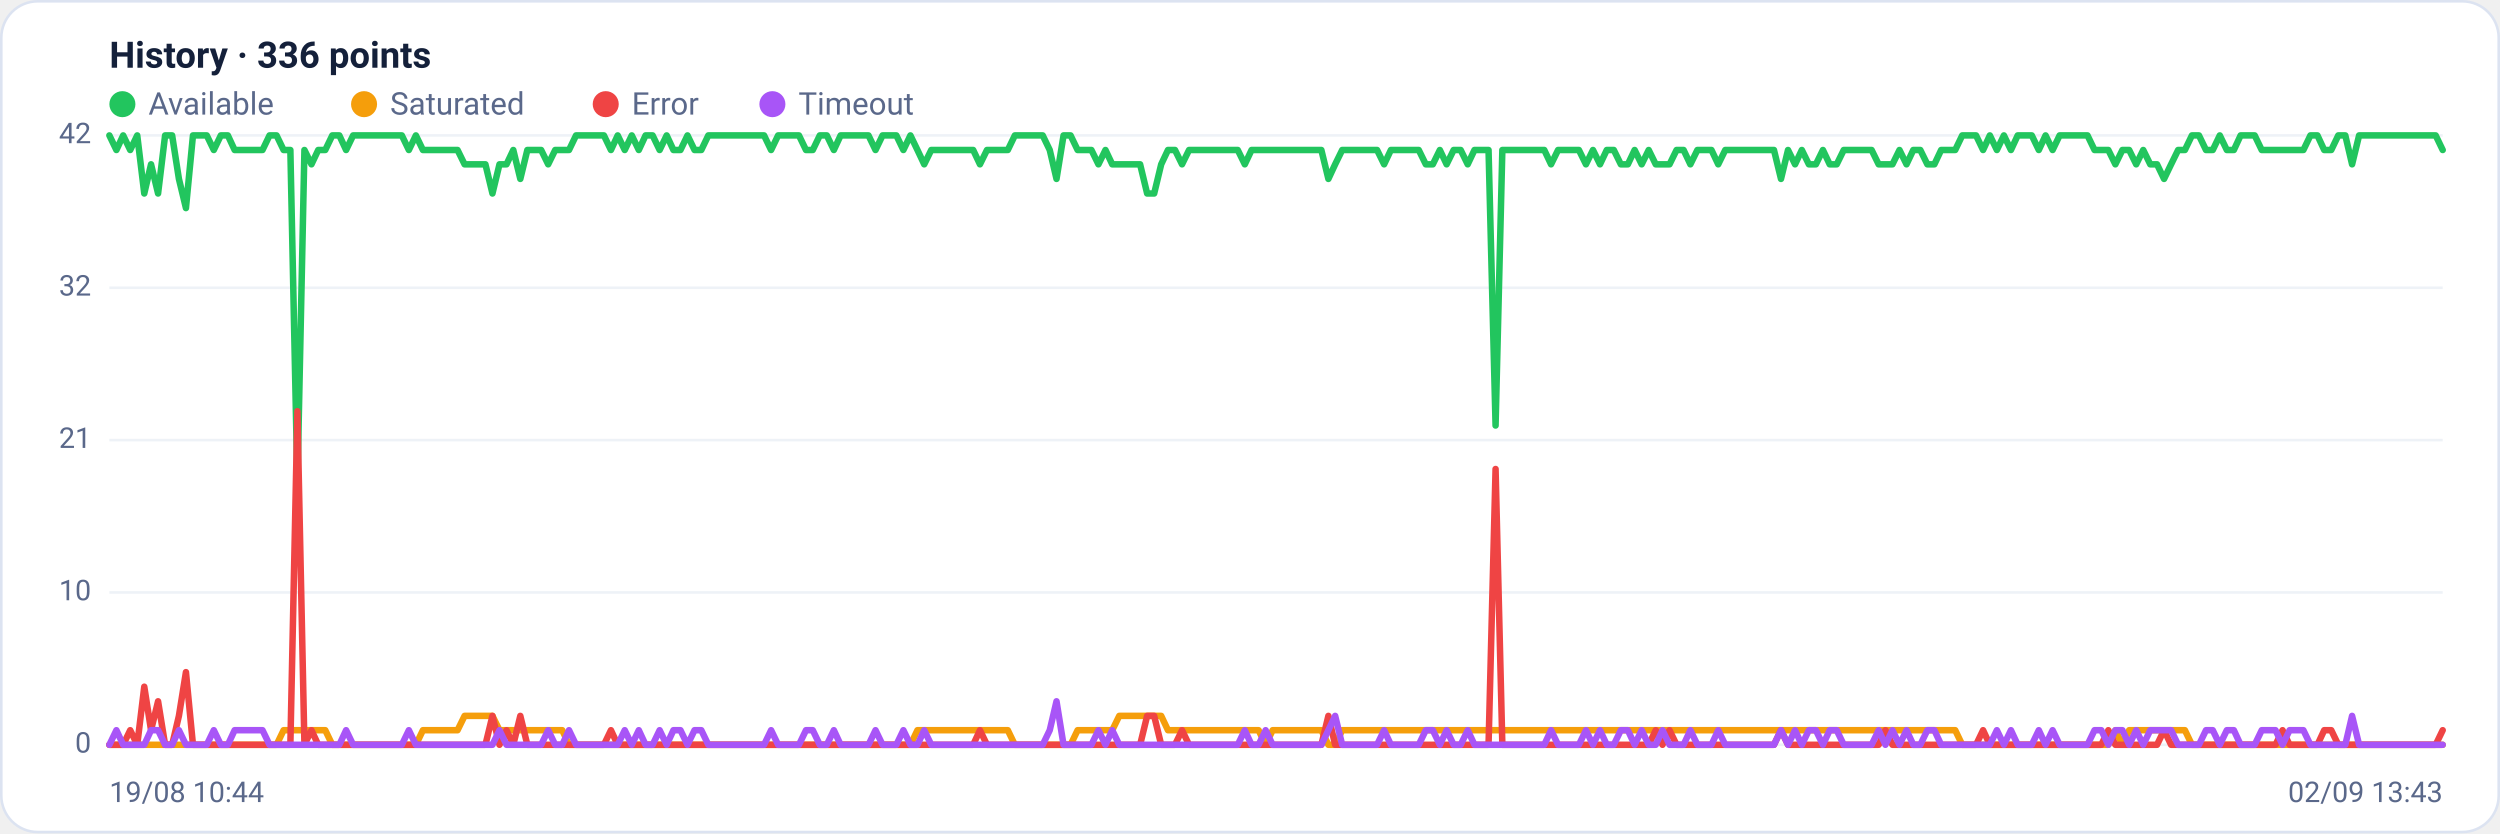
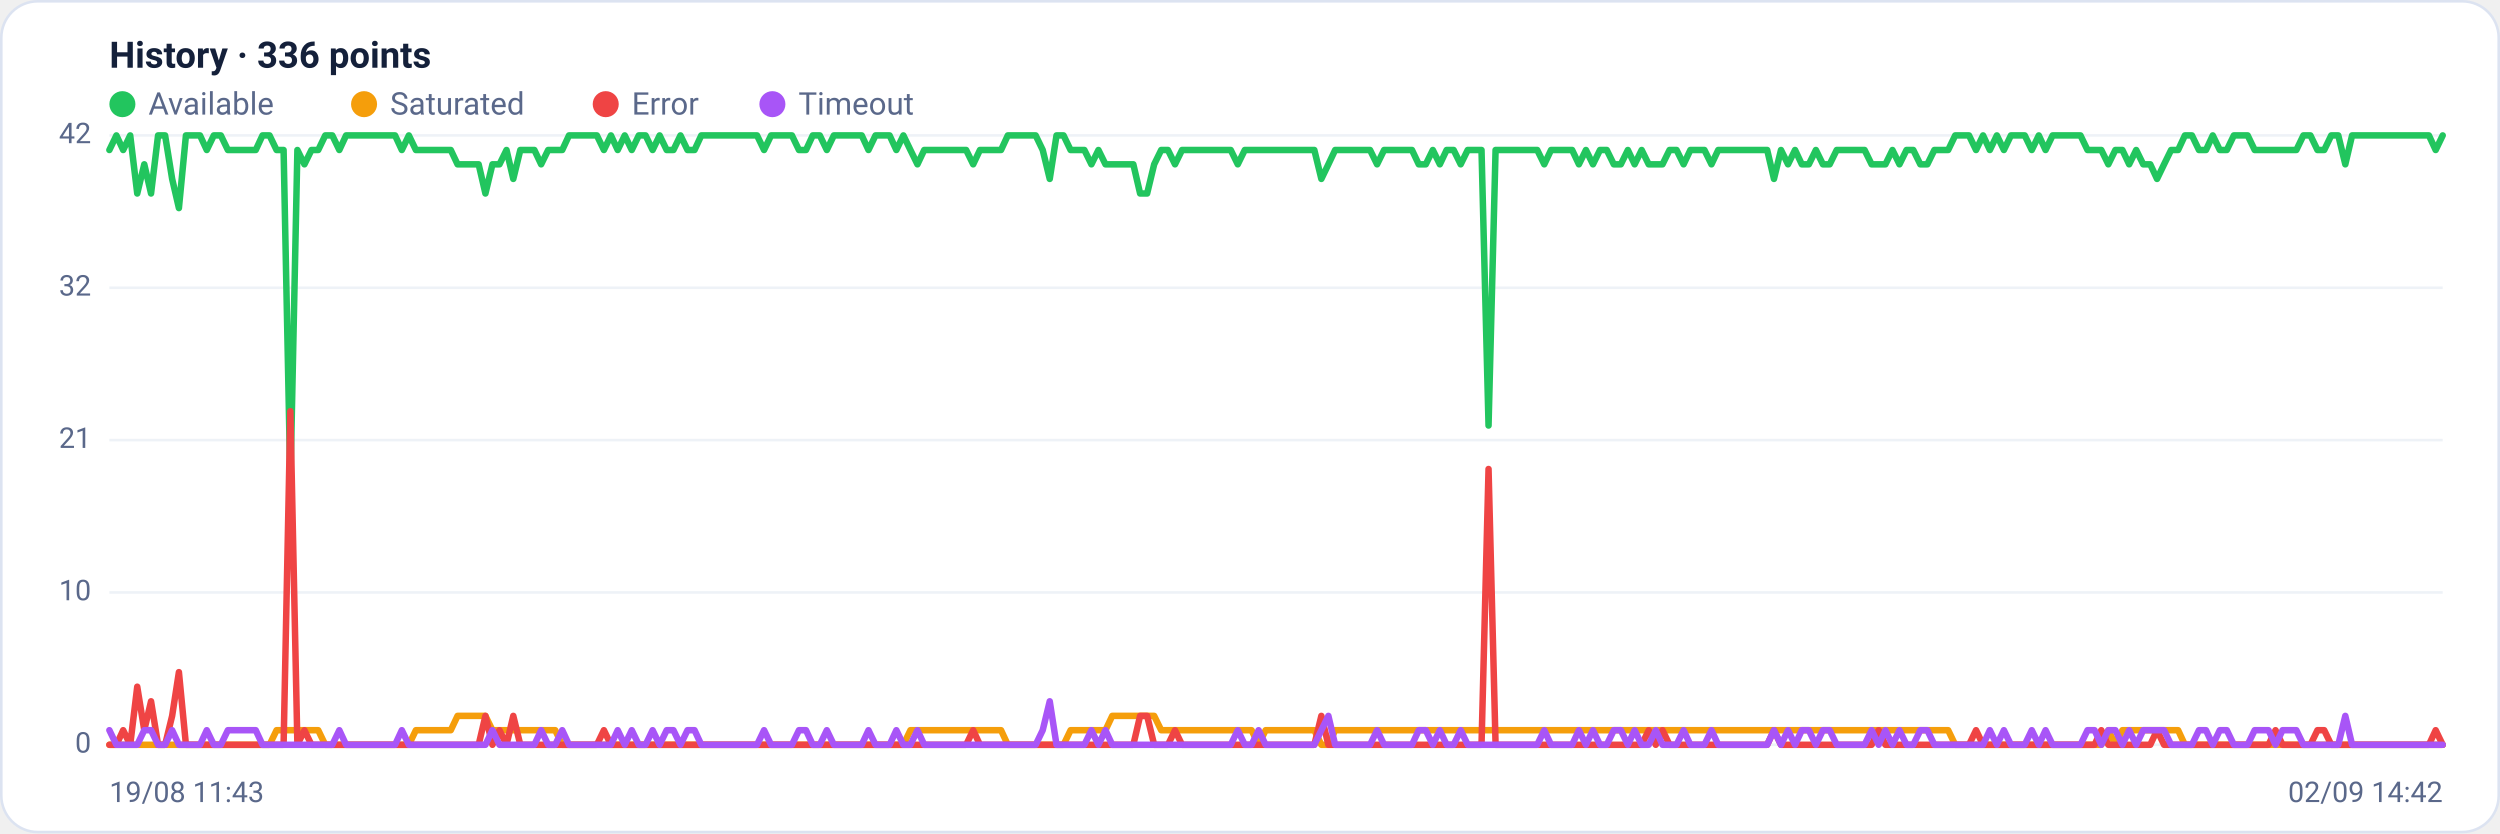
<svg xmlns="http://www.w3.org/2000/svg" viewBox="0 0 960 320" width="960" height="320" font-family="Segoe UI, system-ui, -apple-system, Roboto, Helvetica, Arial, sans-serif" role="img" aria-label="Availability history per region">
  <rect x="0.5" y="0.5" width="959" height="319" rx="14" fill="#ffffff" stroke="#dce3f1" />
  <text x="42" y="26" font-size="14" font-weight="600" fill="#14203a">History · 336 points</text>
  <circle cx="47" cy="40" r="5" fill="#22c55e" />
  <text x="57" y="44" font-size="12" fill="#5a688a">Available</text>
  <circle cx="139.8" cy="40" r="5" fill="#f59e0b" />
  <text x="149.8" y="44" font-size="12" fill="#5a688a">Saturated</text>
  <circle cx="232.6" cy="40" r="5" fill="#ef4444" />
  <text x="242.6" y="44" font-size="12" fill="#5a688a">Error</text>
  <circle cx="296.6" cy="40" r="5" fill="#a855f7" />
  <text x="306.6" y="44" font-size="12" fill="#5a688a">Timeout</text>
  <line x1="42" y1="286.0" x2="938" y2="286.0" stroke="#eef2f7" stroke-width="1" />
  <text x="35" y="289.0" text-anchor="end" font-size="11" fill="#5a688a">0</text>
  <line x1="42" y1="227.5" x2="938" y2="227.5" stroke="#eef2f7" stroke-width="1" />
  <text x="35" y="230.5" text-anchor="end" font-size="11" fill="#5a688a">10</text>
  <line x1="42" y1="169.0" x2="938" y2="169.0" stroke="#eef2f7" stroke-width="1" />
  <text x="35" y="172.0" text-anchor="end" font-size="11" fill="#5a688a">21</text>
  <line x1="42" y1="110.5" x2="938" y2="110.5" stroke="#eef2f7" stroke-width="1" />
  <text x="35" y="113.5" text-anchor="end" font-size="11" fill="#5a688a">32</text>
  <line x1="42" y1="52.0" x2="938" y2="52.0" stroke="#eef2f7" stroke-width="1" />
  <text x="35" y="55.0" text-anchor="end" font-size="11" fill="#5a688a">42</text>
-   <polyline fill="none" stroke="#22c55e" stroke-width="2.5" stroke-linejoin="round" stroke-linecap="round" points="42.0,52.0 44.7,57.6 47.3,52.0 50.0,57.6 52.7,52.0 55.4,74.3 58.0,63.1 60.7,74.3 63.4,52.0 66.1,52.0 68.7,68.7 71.4,79.9 74.1,52.0 76.8,52.0 79.4,52.0 82.1,57.6 84.8,52.0 87.5,52.0 90.1,57.6 92.8,57.6 95.5,57.6 98.2,57.6 100.8,57.6 103.5,52.0 106.2,52.0 108.9,57.6 111.5,57.6 114.2,185.7 116.9,57.6 119.6,63.1 122.2,57.6 124.9,57.6 127.6,52.0 130.3,52.0 132.9,57.6 135.6,52.0 138.3,52.0 141.0,52.0 143.6,52.0 146.3,52.0 149.0,52.0 151.7,52.0 154.3,52.0 157.0,57.6 159.7,52.0 162.4,57.6 165.0,57.6 167.7,57.6 170.4,57.6 173.1,57.6 175.7,57.6 178.4,63.1 181.1,63.1 183.8,63.1 186.4,63.1 189.1,74.3 191.8,63.1 194.5,63.1 197.1,57.6 199.8,68.7 202.5,57.6 205.2,57.6 207.8,57.6 210.5,63.1 213.2,57.6 215.9,57.6 218.5,57.6 221.2,52.0 223.9,52.0 226.5,52.0 229.2,52.0 231.9,52.0 234.6,57.6 237.2,52.0 239.9,57.6 242.6,52.0 245.3,57.6 247.9,52.0 250.6,52.0 253.3,57.6 256.0,52.0 258.6,57.6 261.3,57.6 264.0,52.0 266.7,57.6 269.3,57.6 272.0,52.0 274.7,52.0 277.4,52.0 280.0,52.0 282.7,52.0 285.4,52.0 288.1,52.0 290.7,52.0 293.4,52.0 296.1,57.6 298.8,52.0 301.4,52.0 304.1,52.0 306.8,52.0 309.5,57.6 312.1,57.6 314.8,52.0 317.5,52.0 320.2,57.6 322.8,52.0 325.5,52.0 328.2,52.0 330.9,52.0 333.5,52.0 336.2,57.6 338.9,52.0 341.6,52.0 344.2,52.0 346.9,57.6 349.6,52.0 352.3,57.6 354.9,63.1 357.6,57.6 360.3,57.6 363.0,57.6 365.6,57.6 368.3,57.6 371.0,57.6 373.7,57.6 376.3,63.1 379.0,57.6 381.7,57.6 384.4,57.6 387.0,57.6 389.7,52.0 392.4,52.0 395.1,52.0 397.7,52.0 400.4,52.0 403.1,57.6 405.7,68.7 408.4,52.0 411.1,52.0 413.8,57.6 416.4,57.6 419.1,57.6 421.8,63.1 424.5,57.6 427.1,63.1 429.8,63.1 432.5,63.1 435.2,63.1 437.8,63.1 440.5,74.3 443.2,74.3 445.9,63.1 448.5,57.6 451.2,57.6 453.9,63.1 456.6,57.6 459.2,57.6 461.9,57.6 464.6,57.6 467.3,57.6 469.9,57.6 472.6,57.6 475.3,57.6 478.0,63.1 480.6,57.6 483.3,57.6 486.0,57.6 488.7,57.6 491.3,57.6 494.0,57.6 496.7,57.6 499.4,57.6 502.0,57.6 504.7,57.6 507.4,57.6 510.1,68.7 512.7,63.1 515.4,57.6 518.1,57.6 520.8,57.6 523.4,57.6 526.1,57.6 528.8,57.6 531.5,63.1 534.1,57.6 536.8,57.6 539.5,57.6 542.2,57.6 544.8,57.6 547.5,63.1 550.2,63.1 552.9,57.6 555.5,63.1 558.2,57.6 560.9,57.6 563.6,63.1 566.2,57.6 568.9,57.6 571.6,57.6 574.3,163.4 576.9,57.6 579.6,57.6 582.3,57.6 584.9,57.6 587.6,57.6 590.3,57.6 593.0,57.6 595.6,63.1 598.3,57.6 601.0,57.6 603.7,57.6 606.3,57.6 609.0,63.1 611.7,57.6 614.4,63.1 617.0,57.6 619.7,57.6 622.4,63.1 625.1,63.1 627.7,57.6 630.4,63.1 633.1,57.6 635.8,63.1 638.4,63.1 641.1,63.1 643.8,57.6 646.5,57.6 649.1,63.1 651.8,57.6 654.5,57.6 657.2,57.6 659.8,63.1 662.5,57.6 665.2,57.6 667.9,57.6 670.5,57.6 673.2,57.6 675.9,57.6 678.6,57.6 681.2,57.6 683.9,68.7 686.6,57.6 689.3,63.1 691.9,57.6 694.6,63.1 697.3,63.1 700.0,57.6 702.6,63.1 705.3,63.1 708.0,57.6 710.7,57.6 713.3,57.6 716.0,57.6 718.7,57.6 721.4,63.1 724.0,63.1 726.7,63.1 729.4,57.6 732.1,63.1 734.7,57.6 737.4,57.6 740.1,63.1 742.8,63.1 745.4,57.6 748.1,57.6 750.8,57.6 753.5,52.0 756.1,52.0 758.8,52.0 761.5,57.6 764.1,52.0 766.8,57.6 769.5,52.0 772.2,57.6 774.8,52.0 777.5,52.0 780.2,52.0 782.9,57.6 785.5,52.0 788.2,57.6 790.9,52.0 793.6,52.0 796.2,52.0 798.9,52.0 801.6,52.0 804.3,57.6 806.9,57.6 809.6,57.6 812.3,63.1 815.0,57.6 817.6,57.6 820.3,63.1 823.0,57.6 825.7,63.1 828.3,63.1 831.0,68.7 833.7,63.1 836.4,57.6 839.0,57.6 841.7,52.0 844.4,52.0 847.1,57.6 849.7,57.6 852.4,52.0 855.1,57.6 857.8,57.6 860.4,52.0 863.1,52.0 865.8,52.0 868.5,57.6 871.1,57.6 873.8,57.6 876.5,57.6 879.2,57.6 881.8,57.6 884.5,57.6 887.2,52.0 889.9,52.0 892.5,57.6 895.2,57.6 897.9,52.0 900.6,52.0 903.2,63.1 905.9,52.0 908.6,52.0 911.3,52.0 913.9,52.0 916.6,52.0 919.3,52.0 922.0,52.0 924.6,52.0 927.3,52.0 930.0,52.0 932.7,52.0 935.3,52.0 938.0,57.6" />
-   <polyline fill="none" stroke="#f59e0b" stroke-width="2.5" stroke-linejoin="round" stroke-linecap="round" points="42.0,286.0 44.7,286.0 47.3,286.0 50.0,286.0 52.7,286.0 55.4,286.0 58.0,286.0 60.7,286.0 63.4,286.0 66.1,286.0 68.7,286.0 71.4,286.0 74.1,286.0 76.8,286.0 79.4,286.0 82.1,286.0 84.8,286.0 87.5,286.0 90.1,286.0 92.8,286.0 95.5,286.0 98.2,286.0 100.8,286.0 103.5,286.0 106.2,286.0 108.9,280.4 111.5,280.4 114.2,280.4 116.9,280.4 119.6,280.4 122.2,280.4 124.9,280.4 127.6,286.0 130.3,286.0 132.9,286.0 135.6,286.0 138.3,286.0 141.0,286.0 143.6,286.0 146.3,286.0 149.0,286.0 151.7,286.0 154.3,286.0 157.0,286.0 159.7,286.0 162.4,280.4 165.0,280.4 167.7,280.4 170.4,280.4 173.1,280.4 175.7,280.4 178.4,274.9 181.1,274.9 183.8,274.9 186.4,274.9 189.1,274.9 191.8,280.4 194.5,280.4 197.1,280.4 199.8,280.4 202.5,280.4 205.2,280.4 207.8,280.4 210.5,280.4 213.2,280.4 215.9,280.4 218.5,286.0 221.2,286.0 223.9,286.0 226.5,286.0 229.2,286.0 231.9,286.0 234.6,286.0 237.2,286.0 239.9,286.0 242.6,286.0 245.3,286.0 247.9,286.0 250.6,286.0 253.3,286.0 256.0,286.0 258.6,286.0 261.3,286.0 264.0,286.0 266.7,286.0 269.3,286.0 272.0,286.0 274.7,286.0 277.4,286.0 280.0,286.0 282.7,286.0 285.4,286.0 288.1,286.0 290.7,286.0 293.4,286.0 296.1,286.0 298.8,286.0 301.4,286.0 304.1,286.0 306.8,286.0 309.5,286.0 312.1,286.0 314.8,286.0 317.5,286.0 320.2,286.0 322.8,286.0 325.5,286.0 328.2,286.0 330.9,286.0 333.5,286.0 336.2,286.0 338.9,286.0 341.6,286.0 344.2,286.0 346.9,286.0 349.6,286.0 352.3,280.4 354.9,280.4 357.6,280.4 360.3,280.4 363.0,280.4 365.6,280.4 368.3,280.4 371.0,280.4 373.7,280.4 376.3,280.4 379.0,280.4 381.7,280.4 384.4,280.4 387.0,280.4 389.7,286.0 392.4,286.0 395.1,286.0 397.7,286.0 400.4,286.0 403.1,286.0 405.7,286.0 408.4,286.0 411.1,286.0 413.8,280.4 416.4,280.4 419.1,280.4 421.8,280.4 424.5,280.4 427.1,280.4 429.8,274.9 432.5,274.9 435.2,274.9 437.8,274.9 440.5,274.9 443.2,274.9 445.9,274.9 448.5,280.4 451.2,280.4 453.9,280.4 456.6,280.4 459.2,280.4 461.9,280.4 464.6,280.4 467.3,280.4 469.9,280.4 472.6,280.4 475.3,280.4 478.0,280.4 480.6,280.4 483.3,280.4 486.0,286.0 488.7,280.4 491.3,280.4 494.0,280.4 496.7,280.4 499.4,280.4 502.0,280.4 504.7,280.4 507.4,280.4 510.1,286.0 512.7,286.0 515.4,280.4 518.1,280.4 520.8,280.4 523.4,280.4 526.1,280.4 528.8,280.4 531.5,280.4 534.1,280.4 536.8,280.4 539.5,280.4 542.2,280.4 544.8,280.4 547.5,280.4 550.2,280.4 552.9,280.4 555.5,280.4 558.2,280.4 560.9,280.4 563.6,280.4 566.2,280.4 568.9,280.4 571.6,280.4 574.3,280.4 576.9,280.4 579.6,280.4 582.3,280.4 584.9,280.4 587.6,280.4 590.3,280.4 593.0,280.4 595.6,280.4 598.3,280.4 601.0,280.4 603.7,280.4 606.3,280.4 609.0,280.4 611.7,280.4 614.4,280.4 617.0,280.4 619.7,280.4 622.4,280.4 625.1,280.4 627.7,280.4 630.4,280.4 633.1,280.4 635.8,280.4 638.4,280.4 641.1,280.4 643.8,280.4 646.5,280.4 649.1,280.4 651.8,280.4 654.5,280.4 657.2,280.4 659.8,280.4 662.5,280.4 665.2,280.4 667.9,280.4 670.5,280.4 673.2,280.4 675.9,280.4 678.6,280.4 681.2,280.4 683.9,280.4 686.6,280.4 689.3,280.4 691.9,280.4 694.6,280.4 697.3,280.4 700.0,280.4 702.6,280.4 705.3,280.4 708.0,280.4 710.7,280.4 713.3,280.4 716.0,280.4 718.7,280.4 721.4,280.4 724.0,280.4 726.7,280.4 729.4,280.4 732.1,280.4 734.7,280.4 737.4,280.4 740.1,280.4 742.8,280.4 745.4,280.4 748.1,280.4 750.8,280.4 753.5,286.0 756.1,286.0 758.8,286.0 761.5,286.0 764.1,286.0 766.8,286.0 769.5,286.0 772.2,286.0 774.8,286.0 777.5,286.0 780.2,286.0 782.9,286.0 785.5,286.0 788.2,286.0 790.9,286.0 793.6,286.0 796.2,286.0 798.9,286.0 801.6,286.0 804.3,286.0 806.9,286.0 809.6,286.0 812.3,280.4 815.0,286.0 817.6,280.4 820.3,280.4 823.0,280.4 825.7,280.4 828.3,280.4 831.0,280.4 833.7,280.4 836.4,280.4 839.0,280.4 841.7,286.0 844.4,286.0 847.1,286.0 849.7,286.0 852.4,286.0 855.1,286.0 857.8,286.0 860.4,286.0 863.1,286.0 865.8,286.0 868.5,286.0 871.1,286.0 873.8,286.0 876.5,286.0 879.2,286.0 881.8,286.0 884.5,286.0 887.2,286.0 889.9,286.0 892.5,286.0 895.2,286.0 897.9,286.0 900.6,286.0 903.2,286.0 905.9,286.0 908.6,286.0 911.3,286.0 913.9,286.0 916.6,286.0 919.3,286.0 922.0,286.0 924.6,286.0 927.3,286.0 930.0,286.0 932.7,286.0 935.3,286.0 938.0,286.0" />
-   <polyline fill="none" stroke="#ef4444" stroke-width="2.5" stroke-linejoin="round" stroke-linecap="round" points="42.0,286.0 44.7,286.0 47.3,286.0 50.0,280.4 52.7,286.0 55.4,263.7 58.0,280.4 60.7,269.3 63.4,286.0 66.1,286.0 68.7,274.9 71.4,258.1 74.1,286.0 76.8,286.0 79.4,286.0 82.1,286.0 84.8,286.0 87.5,286.0 90.1,286.0 92.8,286.0 95.5,286.0 98.2,286.0 100.8,286.0 103.5,286.0 106.2,286.0 108.9,286.0 111.5,286.0 114.2,157.9 116.9,286.0 119.6,280.4 122.2,286.0 124.9,286.0 127.6,286.0 130.3,286.0 132.9,286.0 135.6,286.0 138.3,286.0 141.0,286.0 143.6,286.0 146.3,286.0 149.0,286.0 151.7,286.0 154.3,286.0 157.0,286.0 159.7,286.0 162.4,286.0 165.0,286.0 167.7,286.0 170.4,286.0 173.1,286.0 175.7,286.0 178.4,286.0 181.1,286.0 183.8,286.0 186.4,286.0 189.1,274.9 191.8,286.0 194.5,280.4 197.1,286.0 199.8,274.9 202.5,286.0 205.2,286.0 207.8,286.0 210.5,286.0 213.2,286.0 215.9,286.0 218.5,286.0 221.2,286.0 223.9,286.0 226.5,286.0 229.2,286.0 231.9,286.0 234.6,280.4 237.2,286.0 239.9,286.0 242.6,286.0 245.3,286.0 247.9,286.0 250.6,286.0 253.3,286.0 256.0,286.0 258.6,286.0 261.3,286.0 264.0,286.0 266.7,286.0 269.3,286.0 272.0,286.0 274.7,286.0 277.4,286.0 280.0,286.0 282.7,286.0 285.4,286.0 288.1,286.0 290.7,286.0 293.4,286.0 296.1,286.0 298.8,286.0 301.4,286.0 304.1,286.0 306.8,286.0 309.5,286.0 312.1,286.0 314.8,286.0 317.5,286.0 320.2,286.0 322.8,286.0 325.5,286.0 328.2,286.0 330.9,286.0 333.5,286.0 336.2,286.0 338.9,286.0 341.6,286.0 344.2,286.0 346.9,286.0 349.6,286.0 352.3,286.0 354.9,286.0 357.6,286.0 360.3,286.0 363.0,286.0 365.6,286.0 368.3,286.0 371.0,286.0 373.7,286.0 376.3,280.4 379.0,286.0 381.7,286.0 384.4,286.0 387.0,286.0 389.7,286.0 392.4,286.0 395.1,286.0 397.7,286.0 400.4,286.0 403.1,286.0 405.7,286.0 408.4,286.0 411.1,286.0 413.8,286.0 416.4,286.0 419.1,286.0 421.8,286.0 424.5,286.0 427.1,286.0 429.8,286.0 432.5,286.0 435.2,286.0 437.8,286.0 440.5,274.9 443.2,274.9 445.9,286.0 448.5,286.0 451.2,286.0 453.9,280.4 456.6,286.0 459.2,286.0 461.9,286.0 464.6,286.0 467.3,286.0 469.9,286.0 472.6,286.0 475.3,286.0 478.0,286.0 480.6,286.0 483.3,286.0 486.0,286.0 488.7,286.0 491.3,286.0 494.0,286.0 496.7,286.0 499.4,286.0 502.0,286.0 504.7,286.0 507.4,286.0 510.1,274.9 512.7,286.0 515.4,286.0 518.1,286.0 520.8,286.0 523.4,286.0 526.1,286.0 528.8,286.0 531.5,286.0 534.1,286.0 536.8,286.0 539.5,286.0 542.2,286.0 544.8,286.0 547.5,286.0 550.2,286.0 552.9,286.0 555.5,286.0 558.2,286.0 560.9,286.0 563.6,286.0 566.2,286.0 568.9,286.0 571.6,286.0 574.3,180.1 576.9,286.0 579.6,286.0 582.3,286.0 584.9,286.0 587.6,286.0 590.3,286.0 593.0,286.0 595.6,286.0 598.3,286.0 601.0,286.0 603.7,286.0 606.3,286.0 609.0,286.0 611.7,286.0 614.4,286.0 617.0,286.0 619.7,286.0 622.4,286.0 625.1,286.0 627.7,286.0 630.4,286.0 633.1,286.0 635.8,280.4 638.4,286.0 641.1,280.4 643.8,286.0 646.5,286.0 649.1,286.0 651.8,286.0 654.5,286.0 657.2,286.0 659.8,286.0 662.5,286.0 665.2,286.0 667.9,286.0 670.5,286.0 673.2,286.0 675.9,286.0 678.6,286.0 681.2,286.0 683.9,280.4 686.6,286.0 689.3,286.0 691.9,286.0 694.6,286.0 697.3,286.0 700.0,286.0 702.6,286.0 705.3,286.0 708.0,286.0 710.7,286.0 713.3,286.0 716.0,286.0 718.7,286.0 721.4,286.0 724.0,280.4 726.7,286.0 729.4,286.0 732.1,286.0 734.7,286.0 737.4,286.0 740.1,286.0 742.8,286.0 745.4,286.0 748.1,286.0 750.8,286.0 753.5,286.0 756.1,286.0 758.8,286.0 761.5,280.4 764.1,286.0 766.8,286.0 769.5,286.0 772.2,286.0 774.8,286.0 777.5,286.0 780.2,286.0 782.9,286.0 785.5,286.0 788.2,286.0 790.9,286.0 793.6,286.0 796.2,286.0 798.9,286.0 801.6,286.0 804.3,286.0 806.9,286.0 809.6,280.4 812.3,286.0 815.0,286.0 817.6,286.0 820.3,286.0 823.0,286.0 825.7,286.0 828.3,286.0 831.0,280.4 833.7,286.0 836.4,286.0 839.0,286.0 841.7,286.0 844.4,286.0 847.1,286.0 849.7,286.0 852.4,286.0 855.1,286.0 857.8,286.0 860.4,286.0 863.1,286.0 865.8,286.0 868.5,286.0 871.1,286.0 873.8,286.0 876.5,280.4 879.2,286.0 881.8,286.0 884.5,286.0 887.2,286.0 889.9,286.0 892.5,280.4 895.2,280.4 897.9,286.0 900.6,286.0 903.2,286.0 905.9,286.0 908.6,286.0 911.3,286.0 913.9,286.0 916.6,286.0 919.3,286.0 922.0,286.0 924.6,286.0 927.3,286.0 930.0,286.0 932.7,286.0 935.3,286.0 938.0,280.4" />
-   <polyline fill="none" stroke="#a855f7" stroke-width="2.5" stroke-linejoin="round" stroke-linecap="round" points="42.0,286.0 44.7,280.4 47.3,286.0 50.0,286.0 52.7,286.0 55.4,286.0 58.0,280.4 60.7,280.4 63.4,286.0 66.1,286.0 68.7,280.4 71.4,286.0 74.1,286.0 76.8,286.0 79.4,286.0 82.1,280.4 84.8,286.0 87.5,286.0 90.1,280.4 92.8,280.4 95.5,280.4 98.2,280.4 100.8,280.4 103.5,286.0 106.2,286.0 108.9,286.0 111.5,286.0 114.2,286.0 116.9,286.0 119.6,286.0 122.2,286.0 124.9,286.0 127.6,286.0 130.3,286.0 132.9,280.4 135.6,286.0 138.3,286.0 141.0,286.0 143.6,286.0 146.3,286.0 149.0,286.0 151.7,286.0 154.3,286.0 157.0,280.4 159.7,286.0 162.4,286.0 165.0,286.0 167.7,286.0 170.4,286.0 173.1,286.0 175.7,286.0 178.4,286.0 181.1,286.0 183.8,286.0 186.4,286.0 189.1,286.0 191.8,280.4 194.5,286.0 197.1,286.0 199.8,286.0 202.5,286.0 205.2,286.0 207.8,286.0 210.5,280.4 213.2,286.0 215.9,286.0 218.5,280.4 221.2,286.0 223.9,286.0 226.5,286.0 229.2,286.0 231.9,286.0 234.6,286.0 237.2,286.0 239.9,280.4 242.6,286.0 245.3,280.4 247.9,286.0 250.6,286.0 253.3,280.4 256.0,286.0 258.6,280.4 261.3,280.4 264.0,286.0 266.7,280.4 269.3,280.4 272.0,286.0 274.7,286.0 277.4,286.0 280.0,286.0 282.7,286.0 285.4,286.0 288.1,286.0 290.7,286.0 293.4,286.0 296.1,280.4 298.8,286.0 301.4,286.0 304.1,286.0 306.8,286.0 309.5,280.4 312.1,280.4 314.8,286.0 317.5,286.0 320.2,280.4 322.8,286.0 325.5,286.0 328.2,286.0 330.9,286.0 333.5,286.0 336.2,280.4 338.9,286.0 341.6,286.0 344.2,286.0 346.9,280.4 349.6,286.0 352.3,286.0 354.9,280.4 357.6,286.0 360.3,286.0 363.0,286.0 365.6,286.0 368.3,286.0 371.0,286.0 373.7,286.0 376.3,286.0 379.0,286.0 381.7,286.0 384.4,286.0 387.0,286.0 389.7,286.0 392.4,286.0 395.1,286.0 397.7,286.0 400.4,286.0 403.1,280.4 405.7,269.3 408.4,286.0 411.1,286.0 413.8,286.0 416.4,286.0 419.1,286.0 421.8,280.4 424.5,286.0 427.1,280.4 429.8,286.0 432.5,286.0 435.2,286.0 437.8,286.0 440.5,286.0 443.2,286.0 445.9,286.0 448.5,286.0 451.2,286.0 453.9,286.0 456.6,286.0 459.2,286.0 461.9,286.0 464.6,286.0 467.3,286.0 469.9,286.0 472.6,286.0 475.3,286.0 478.0,280.4 480.6,286.0 483.3,286.0 486.0,280.4 488.7,286.0 491.3,286.0 494.0,286.0 496.7,286.0 499.4,286.0 502.0,286.0 504.7,286.0 507.4,286.0 510.1,280.4 512.7,274.9 515.4,286.0 518.1,286.0 520.8,286.0 523.4,286.0 526.1,286.0 528.8,286.0 531.5,280.4 534.1,286.0 536.8,286.0 539.5,286.0 542.2,286.0 544.8,286.0 547.5,280.4 550.2,280.4 552.9,286.0 555.5,280.4 558.2,286.0 560.9,286.0 563.6,280.4 566.2,286.0 568.9,286.0 571.6,286.0 574.3,286.0 576.9,286.0 579.6,286.0 582.3,286.0 584.9,286.0 587.6,286.0 590.3,286.0 593.0,286.0 595.6,280.4 598.3,286.0 601.0,286.0 603.7,286.0 606.3,286.0 609.0,280.4 611.7,286.0 614.4,280.4 617.0,286.0 619.7,286.0 622.4,280.4 625.1,280.4 627.7,286.0 630.4,280.4 633.1,286.0 635.8,286.0 638.4,280.4 641.1,286.0 643.8,286.0 646.5,286.0 649.1,280.4 651.8,286.0 654.5,286.0 657.2,286.0 659.8,280.4 662.5,286.0 665.2,286.0 667.9,286.0 670.5,286.0 673.2,286.0 675.9,286.0 678.6,286.0 681.2,286.0 683.9,280.4 686.6,286.0 689.3,280.4 691.9,286.0 694.6,280.4 697.3,280.4 700.0,286.0 702.6,280.4 705.3,280.4 708.0,286.0 710.7,286.0 713.3,286.0 716.0,286.0 718.7,286.0 721.4,280.4 724.0,286.0 726.7,280.4 729.4,286.0 732.1,280.4 734.7,286.0 737.4,286.0 740.1,280.4 742.8,280.4 745.4,286.0 748.1,286.0 750.8,286.0 753.5,286.0 756.1,286.0 758.8,286.0 761.5,286.0 764.1,286.0 766.8,280.4 769.5,286.0 772.2,280.4 774.8,286.0 777.5,286.0 780.2,286.0 782.9,280.4 785.5,286.0 788.2,280.4 790.9,286.0 793.6,286.0 796.2,286.0 798.9,286.0 801.6,286.0 804.3,280.4 806.9,280.4 809.6,286.0 812.3,280.4 815.0,280.4 817.6,286.0 820.3,280.4 823.0,286.0 825.7,280.4 828.3,280.4 831.0,280.4 833.7,280.4 836.4,286.0 839.0,286.0 841.7,286.0 844.4,286.0 847.1,280.4 849.7,280.4 852.4,286.0 855.1,280.4 857.8,280.4 860.4,286.0 863.1,286.0 865.8,286.0 868.5,280.4 871.1,280.4 873.8,280.4 876.5,286.0 879.2,280.4 881.8,280.4 884.5,280.4 887.2,286.0 889.9,286.0 892.5,286.0 895.2,286.0 897.9,286.0 900.6,286.0 903.2,274.9 905.9,286.0 908.6,286.0 911.3,286.0 913.9,286.0 916.6,286.0 919.3,286.0 922.0,286.0 924.6,286.0 927.3,286.0 930.0,286.0 932.7,286.0 935.3,286.0 938.0,286.0" />
-   <text x="42" y="308" font-size="11" fill="#5a688a">19/08 10:44</text>
-   <text x="938" y="308" text-anchor="end" font-size="11" fill="#5a688a">02/09 13:43</text>
+   <polyline fill="none" stroke="#22c55e" stroke-width="2.5" stroke-linejoin="round" stroke-linecap="round" points="42.0,57.6 44.7,52.0 47.3,57.6 50.0,52.0 52.7,74.3 55.4,63.1 58.0,74.3 60.7,52.0 63.4,52.0 66.1,68.7 68.7,79.9 71.4,52.0 74.1,52.0 76.8,52.0 79.4,57.6 82.1,52.0 84.8,52.0 87.5,57.6 90.1,57.6 92.8,57.6 95.5,57.6 98.2,57.6 100.8,52.0 103.5,52.0 106.2,57.6 108.9,57.6 111.5,185.7 114.2,57.6 116.9,63.1 119.6,57.6 122.2,57.6 124.9,52.0 127.6,52.0 130.3,57.6 132.9,52.0 135.6,52.0 138.3,52.0 141.0,52.0 143.6,52.0 146.3,52.0 149.0,52.0 151.7,52.0 154.3,57.6 157.0,52.0 159.7,57.6 162.4,57.6 165.0,57.6 167.7,57.6 170.4,57.6 173.1,57.6 175.7,63.1 178.4,63.1 181.1,63.1 183.8,63.1 186.4,74.3 189.1,63.1 191.8,63.1 194.5,57.6 197.1,68.7 199.8,57.6 202.5,57.6 205.2,57.6 207.8,63.1 210.5,57.6 213.2,57.6 215.9,57.6 218.5,52.0 221.2,52.0 223.9,52.0 226.5,52.0 229.2,52.0 231.9,57.6 234.6,52.0 237.2,57.6 239.9,52.0 242.6,57.6 245.3,52.0 247.9,52.0 250.6,57.6 253.3,52.0 256.0,57.6 258.6,57.6 261.3,52.0 264.0,57.6 266.7,57.6 269.3,52.0 272.0,52.0 274.7,52.0 277.4,52.0 280.0,52.0 282.7,52.0 285.4,52.0 288.1,52.0 290.7,52.0 293.4,57.6 296.1,52.0 298.8,52.0 301.4,52.0 304.1,52.0 306.8,57.6 309.5,57.6 312.1,52.0 314.8,52.0 317.5,57.6 320.2,52.0 322.8,52.0 325.5,52.0 328.2,52.0 330.9,52.0 333.5,57.6 336.2,52.0 338.9,52.0 341.6,52.0 344.2,57.6 346.9,52.0 349.6,57.6 352.3,63.1 354.9,57.6 357.6,57.6 360.3,57.6 363.0,57.6 365.6,57.6 368.3,57.6 371.0,57.6 373.7,63.1 376.3,57.6 379.0,57.6 381.7,57.6 384.4,57.6 387.0,52.0 389.7,52.0 392.4,52.0 395.1,52.0 397.7,52.0 400.4,57.6 403.1,68.7 405.7,52.0 408.4,52.0 411.1,57.6 413.8,57.6 416.4,57.6 419.1,63.1 421.8,57.6 424.5,63.1 427.1,63.1 429.8,63.1 432.5,63.1 435.2,63.1 437.8,74.3 440.5,74.3 443.2,63.1 445.9,57.6 448.5,57.6 451.2,63.1 453.9,57.6 456.6,57.6 459.2,57.6 461.9,57.6 464.6,57.6 467.3,57.6 469.9,57.6 472.6,57.6 475.3,63.1 478.0,57.6 480.6,57.6 483.3,57.6 486.0,57.6 488.7,57.6 491.3,57.6 494.0,57.6 496.7,57.6 499.4,57.6 502.0,57.6 504.7,57.6 507.4,68.7 510.1,63.1 512.7,57.6 515.4,57.6 518.1,57.6 520.8,57.6 523.4,57.6 526.1,57.6 528.8,63.1 531.5,57.6 534.1,57.6 536.8,57.6 539.5,57.6 542.2,57.6 544.8,63.1 547.5,63.1 550.2,57.6 552.9,63.1 555.5,57.6 558.2,57.6 560.9,63.1 563.6,57.6 566.2,57.6 568.9,57.6 571.6,163.4 574.3,57.6 576.9,57.6 579.6,57.6 582.3,57.6 584.9,57.6 587.6,57.6 590.3,57.6 593.0,63.1 595.6,57.6 598.3,57.6 601.0,57.6 603.7,57.6 606.3,63.1 609.0,57.6 611.7,63.1 614.4,57.6 617.0,57.6 619.7,63.1 622.4,63.1 625.1,57.6 627.7,63.1 630.4,57.6 633.1,63.1 635.8,63.1 638.4,63.1 641.1,57.6 643.8,57.6 646.5,63.1 649.1,57.6 651.8,57.6 654.5,57.6 657.2,63.1 659.8,57.6 662.5,57.6 665.2,57.6 667.9,57.6 670.5,57.6 673.2,57.6 675.9,57.6 678.6,57.6 681.2,68.7 683.9,57.6 686.6,63.1 689.3,57.6 691.9,63.1 694.6,63.1 697.3,57.6 700.0,63.1 702.6,63.1 705.3,57.6 708.0,57.6 710.7,57.6 713.3,57.6 716.0,57.6 718.7,63.1 721.4,63.1 724.0,63.1 726.7,57.6 729.4,63.1 732.1,57.6 734.7,57.6 737.4,63.1 740.1,63.1 742.8,57.6 745.4,57.6 748.1,57.6 750.8,52.0 753.5,52.0 756.1,52.0 758.8,57.6 761.5,52.0 764.1,57.6 766.8,52.0 769.5,57.6 772.2,52.0 774.8,52.0 777.5,52.0 780.2,57.6 782.9,52.0 785.5,57.6 788.2,52.0 790.9,52.0 793.6,52.0 796.2,52.0 798.9,52.0 801.6,57.6 804.3,57.6 806.9,57.6 809.6,63.1 812.3,57.6 815.0,57.6 817.6,63.1 820.3,57.6 823.0,63.1 825.7,63.1 828.3,68.7 831.0,63.1 833.7,57.6 836.4,57.6 839.0,52.0 841.7,52.0 844.4,57.6 847.1,57.6 849.7,52.0 852.4,57.6 855.1,57.6 857.8,52.0 860.4,52.0 863.1,52.0 865.8,57.6 868.5,57.6 871.1,57.6 873.8,57.6 876.5,57.6 879.2,57.6 881.8,57.6 884.5,52.0 887.2,52.0 889.9,57.6 892.5,57.6 895.2,52.0 897.9,52.0 900.6,63.1 903.2,52.0 905.9,52.0 908.6,52.0 911.3,52.0 913.9,52.0 916.6,52.0 919.3,52.0 922.0,52.0 924.6,52.0 927.3,52.0 930.0,52.0 932.7,52.0 935.3,57.6 938.0,52.0" />
+   <polyline fill="none" stroke="#f59e0b" stroke-width="2.5" stroke-linejoin="round" stroke-linecap="round" points="42.0,286.0 44.7,286.0 47.3,286.0 50.0,286.0 52.7,286.0 55.4,286.0 58.0,286.0 60.7,286.0 63.4,286.0 66.1,286.0 68.7,286.0 71.4,286.0 74.1,286.0 76.8,286.0 79.4,286.0 82.1,286.0 84.8,286.0 87.5,286.0 90.1,286.0 92.8,286.0 95.5,286.0 98.2,286.0 100.8,286.0 103.5,286.0 106.2,280.4 108.9,280.4 111.5,280.4 114.2,280.4 116.9,280.4 119.6,280.4 122.2,280.4 124.9,286.0 127.6,286.0 130.3,286.0 132.9,286.0 135.6,286.0 138.3,286.0 141.0,286.0 143.6,286.0 146.3,286.0 149.0,286.0 151.7,286.0 154.3,286.0 157.0,286.0 159.7,280.4 162.4,280.4 165.0,280.4 167.7,280.4 170.4,280.4 173.1,280.4 175.7,274.9 178.4,274.9 181.1,274.9 183.8,274.9 186.4,274.9 189.1,280.4 191.8,280.4 194.5,280.4 197.1,280.4 199.8,280.4 202.5,280.4 205.2,280.4 207.8,280.4 210.5,280.4 213.2,280.4 215.9,286.0 218.5,286.0 221.2,286.0 223.9,286.0 226.5,286.0 229.2,286.0 231.9,286.0 234.6,286.0 237.2,286.0 239.9,286.0 242.6,286.0 245.3,286.0 247.9,286.0 250.6,286.0 253.3,286.0 256.0,286.0 258.6,286.0 261.3,286.0 264.0,286.0 266.7,286.0 269.3,286.0 272.0,286.0 274.7,286.0 277.4,286.0 280.0,286.0 282.7,286.0 285.4,286.0 288.1,286.0 290.7,286.0 293.4,286.0 296.1,286.0 298.8,286.0 301.4,286.0 304.1,286.0 306.8,286.0 309.5,286.0 312.1,286.0 314.8,286.0 317.5,286.0 320.2,286.0 322.8,286.0 325.5,286.0 328.2,286.0 330.9,286.0 333.5,286.0 336.2,286.0 338.9,286.0 341.6,286.0 344.2,286.0 346.9,286.0 349.6,280.4 352.3,280.4 354.9,280.4 357.6,280.4 360.3,280.4 363.0,280.4 365.6,280.4 368.3,280.4 371.0,280.4 373.7,280.4 376.3,280.4 379.0,280.4 381.7,280.4 384.4,280.4 387.0,286.0 389.7,286.0 392.4,286.0 395.1,286.0 397.7,286.0 400.4,286.0 403.1,286.0 405.7,286.0 408.4,286.0 411.1,280.4 413.8,280.4 416.4,280.4 419.1,280.4 421.8,280.4 424.5,280.4 427.1,274.9 429.8,274.9 432.5,274.9 435.2,274.9 437.8,274.9 440.5,274.9 443.2,274.9 445.9,280.4 448.5,280.4 451.2,280.4 453.9,280.4 456.6,280.4 459.2,280.4 461.9,280.4 464.6,280.4 467.3,280.4 469.9,280.4 472.6,280.4 475.3,280.4 478.0,280.4 480.6,280.4 483.3,286.0 486.0,280.4 488.7,280.4 491.3,280.4 494.0,280.4 496.7,280.4 499.4,280.4 502.0,280.4 504.7,280.4 507.4,286.0 510.1,286.0 512.7,280.4 515.4,280.4 518.1,280.4 520.8,280.4 523.4,280.4 526.1,280.4 528.8,280.4 531.5,280.4 534.1,280.4 536.8,280.4 539.5,280.4 542.2,280.4 544.8,280.4 547.5,280.4 550.2,280.4 552.9,280.4 555.5,280.4 558.2,280.4 560.9,280.4 563.6,280.4 566.2,280.4 568.9,280.4 571.6,280.4 574.3,280.4 576.9,280.4 579.6,280.4 582.3,280.4 584.9,280.4 587.6,280.4 590.3,280.4 593.0,280.4 595.6,280.4 598.3,280.4 601.0,280.4 603.7,280.4 606.3,280.4 609.0,280.4 611.7,280.4 614.4,280.4 617.0,280.4 619.7,280.4 622.4,280.4 625.1,280.4 627.7,280.4 630.4,280.4 633.1,280.4 635.8,280.4 638.4,280.4 641.1,280.4 643.8,280.4 646.5,280.4 649.1,280.4 651.8,280.4 654.5,280.4 657.2,280.4 659.8,280.4 662.5,280.4 665.2,280.4 667.9,280.4 670.5,280.4 673.2,280.4 675.9,280.4 678.6,280.4 681.2,280.4 683.9,280.4 686.6,280.4 689.3,280.4 691.9,280.4 694.6,280.4 697.3,280.4 700.0,280.4 702.6,280.4 705.3,280.4 708.0,280.4 710.7,280.4 713.3,280.4 716.0,280.4 718.7,280.4 721.4,280.4 724.0,280.4 726.7,280.4 729.4,280.4 732.1,280.4 734.7,280.4 737.4,280.4 740.1,280.4 742.8,280.4 745.4,280.4 748.1,280.4 750.8,286.0 753.5,286.0 756.1,286.0 758.8,286.0 761.5,286.0 764.1,286.0 766.8,286.0 769.5,286.0 772.2,286.0 774.8,286.0 777.5,286.0 780.2,286.0 782.9,286.0 785.5,286.0 788.2,286.0 790.9,286.0 793.6,286.0 796.2,286.0 798.9,286.0 801.6,286.0 804.3,286.0 806.9,286.0 809.6,280.4 812.3,286.0 815.0,280.4 817.6,280.4 820.3,280.4 823.0,280.4 825.7,280.4 828.3,280.4 831.0,280.4 833.7,280.4 836.4,280.4 839.0,286.0 841.7,286.0 844.4,286.0 847.1,286.0 849.7,286.0 852.4,286.0 855.1,286.0 857.8,286.0 860.4,286.0 863.1,286.0 865.8,286.0 868.5,286.0 871.1,286.0 873.8,286.0 876.5,286.0 879.2,286.0 881.8,286.0 884.5,286.0 887.2,286.0 889.9,286.0 892.5,286.0 895.2,286.0 897.9,286.0 900.6,286.0 903.2,286.0 905.9,286.0 908.6,286.0 911.3,286.0 913.9,286.0 916.6,286.0 919.3,286.0 922.0,286.0 924.6,286.0 927.3,286.0 930.0,286.0 932.7,286.0 935.3,286.0 938.0,286.0" />
+   <polyline fill="none" stroke="#ef4444" stroke-width="2.5" stroke-linejoin="round" stroke-linecap="round" points="42.0,286.0 44.7,286.0 47.3,280.4 50.0,286.0 52.7,263.7 55.4,280.4 58.0,269.3 60.7,286.0 63.4,286.0 66.1,274.9 68.7,258.1 71.4,286.0 74.1,286.0 76.8,286.0 79.4,286.0 82.1,286.0 84.8,286.0 87.5,286.0 90.1,286.0 92.8,286.0 95.5,286.0 98.2,286.0 100.8,286.0 103.5,286.0 106.2,286.0 108.9,286.0 111.5,157.9 114.2,286.0 116.9,280.4 119.6,286.0 122.2,286.0 124.9,286.0 127.6,286.0 130.3,286.0 132.9,286.0 135.6,286.0 138.3,286.0 141.0,286.0 143.6,286.0 146.3,286.0 149.0,286.0 151.7,286.0 154.3,286.0 157.0,286.0 159.7,286.0 162.4,286.0 165.0,286.0 167.7,286.0 170.4,286.0 173.1,286.0 175.7,286.0 178.4,286.0 181.1,286.0 183.8,286.0 186.4,274.9 189.1,286.0 191.8,280.4 194.5,286.0 197.1,274.9 199.8,286.0 202.5,286.0 205.2,286.0 207.8,286.0 210.5,286.0 213.2,286.0 215.9,286.0 218.5,286.0 221.2,286.0 223.9,286.0 226.5,286.0 229.2,286.0 231.9,280.4 234.6,286.0 237.2,286.0 239.9,286.0 242.6,286.0 245.3,286.0 247.9,286.0 250.6,286.0 253.3,286.0 256.0,286.0 258.6,286.0 261.3,286.0 264.0,286.0 266.7,286.0 269.3,286.0 272.0,286.0 274.7,286.0 277.4,286.0 280.0,286.0 282.7,286.0 285.4,286.0 288.1,286.0 290.7,286.0 293.4,286.0 296.1,286.0 298.8,286.0 301.4,286.0 304.1,286.0 306.8,286.0 309.5,286.0 312.1,286.0 314.8,286.0 317.5,286.0 320.2,286.0 322.8,286.0 325.5,286.0 328.2,286.0 330.9,286.0 333.5,286.0 336.2,286.0 338.9,286.0 341.6,286.0 344.2,286.0 346.9,286.0 349.6,286.0 352.3,286.0 354.9,286.0 357.6,286.0 360.3,286.0 363.0,286.0 365.6,286.0 368.3,286.0 371.0,286.0 373.7,280.4 376.3,286.0 379.0,286.0 381.7,286.0 384.4,286.0 387.0,286.0 389.7,286.0 392.4,286.0 395.1,286.0 397.7,286.0 400.4,286.0 403.1,286.0 405.7,286.0 408.4,286.0 411.1,286.0 413.8,286.0 416.4,286.0 419.1,286.0 421.8,286.0 424.5,286.0 427.1,286.0 429.8,286.0 432.5,286.0 435.2,286.0 437.8,274.9 440.5,274.9 443.2,286.0 445.9,286.0 448.5,286.0 451.2,280.4 453.9,286.0 456.6,286.0 459.2,286.0 461.9,286.0 464.6,286.0 467.3,286.0 469.9,286.0 472.6,286.0 475.3,286.0 478.0,286.0 480.6,286.0 483.3,286.0 486.0,286.0 488.7,286.0 491.3,286.0 494.0,286.0 496.7,286.0 499.4,286.0 502.0,286.0 504.7,286.0 507.4,274.9 510.1,286.0 512.7,286.0 515.4,286.0 518.1,286.0 520.8,286.0 523.4,286.0 526.1,286.0 528.8,286.0 531.5,286.0 534.1,286.0 536.8,286.0 539.5,286.0 542.2,286.0 544.8,286.0 547.5,286.0 550.2,286.0 552.9,286.0 555.5,286.0 558.2,286.0 560.9,286.0 563.6,286.0 566.2,286.0 568.9,286.0 571.6,180.1 574.3,286.0 576.9,286.0 579.6,286.0 582.3,286.0 584.9,286.0 587.6,286.0 590.3,286.0 593.0,286.0 595.6,286.0 598.3,286.0 601.0,286.0 603.7,286.0 606.3,286.0 609.0,286.0 611.7,286.0 614.4,286.0 617.0,286.0 619.7,286.0 622.4,286.0 625.1,286.0 627.7,286.0 630.4,286.0 633.1,280.4 635.8,286.0 638.4,280.4 641.1,286.0 643.8,286.0 646.5,286.0 649.1,286.0 651.8,286.0 654.5,286.0 657.2,286.0 659.8,286.0 662.5,286.0 665.2,286.0 667.9,286.0 670.5,286.0 673.2,286.0 675.9,286.0 678.6,286.0 681.2,280.4 683.9,286.0 686.6,286.0 689.3,286.0 691.9,286.0 694.6,286.0 697.3,286.0 700.0,286.0 702.6,286.0 705.3,286.0 708.0,286.0 710.7,286.0 713.3,286.0 716.0,286.0 718.7,286.0 721.4,280.4 724.0,286.0 726.7,286.0 729.4,286.0 732.1,286.0 734.7,286.0 737.4,286.0 740.1,286.0 742.8,286.0 745.4,286.0 748.1,286.0 750.8,286.0 753.5,286.0 756.1,286.0 758.8,280.4 761.5,286.0 764.1,286.0 766.8,286.0 769.5,286.0 772.2,286.0 774.8,286.0 777.5,286.0 780.2,286.0 782.9,286.0 785.5,286.0 788.2,286.0 790.9,286.0 793.6,286.0 796.2,286.0 798.9,286.0 801.6,286.0 804.3,286.0 806.9,280.4 809.6,286.0 812.3,286.0 815.0,286.0 817.6,286.0 820.3,286.0 823.0,286.0 825.7,286.0 828.3,280.4 831.0,286.0 833.7,286.0 836.4,286.0 839.0,286.0 841.7,286.0 844.4,286.0 847.1,286.0 849.7,286.0 852.4,286.0 855.1,286.0 857.8,286.0 860.4,286.0 863.1,286.0 865.8,286.0 868.5,286.0 871.1,286.0 873.8,280.4 876.5,286.0 879.2,286.0 881.8,286.0 884.5,286.0 887.2,286.0 889.9,280.4 892.5,280.4 895.2,286.0 897.9,286.0 900.6,286.0 903.2,286.0 905.9,286.0 908.6,286.0 911.3,286.0 913.9,286.0 916.6,286.0 919.3,286.0 922.0,286.0 924.6,286.0 927.3,286.0 930.0,286.0 932.7,286.0 935.3,280.4 938.0,286.0" />
+   <polyline fill="none" stroke="#a855f7" stroke-width="2.5" stroke-linejoin="round" stroke-linecap="round" points="42.0,280.4 44.7,286.0 47.3,286.0 50.0,286.0 52.7,286.0 55.4,280.4 58.0,280.4 60.7,286.0 63.4,286.0 66.1,280.4 68.7,286.0 71.4,286.0 74.1,286.0 76.8,286.0 79.4,280.4 82.1,286.0 84.8,286.0 87.5,280.4 90.1,280.4 92.8,280.4 95.5,280.4 98.2,280.4 100.8,286.0 103.5,286.0 106.2,286.0 108.9,286.0 111.5,286.0 114.2,286.0 116.9,286.0 119.6,286.0 122.2,286.0 124.9,286.0 127.6,286.0 130.3,280.4 132.9,286.0 135.6,286.0 138.3,286.0 141.0,286.0 143.6,286.0 146.3,286.0 149.0,286.0 151.7,286.0 154.3,280.4 157.0,286.0 159.7,286.0 162.4,286.0 165.0,286.0 167.7,286.0 170.4,286.0 173.1,286.0 175.7,286.0 178.4,286.0 181.1,286.0 183.8,286.0 186.4,286.0 189.1,280.4 191.8,286.0 194.5,286.0 197.1,286.0 199.8,286.0 202.5,286.0 205.2,286.0 207.8,280.4 210.5,286.0 213.2,286.0 215.9,280.4 218.5,286.0 221.2,286.0 223.9,286.0 226.5,286.0 229.2,286.0 231.9,286.0 234.6,286.0 237.2,280.4 239.9,286.0 242.6,280.4 245.3,286.0 247.9,286.0 250.6,280.4 253.3,286.0 256.0,280.4 258.6,280.4 261.3,286.0 264.0,280.4 266.7,280.4 269.3,286.0 272.0,286.0 274.7,286.0 277.4,286.0 280.0,286.0 282.7,286.0 285.4,286.0 288.1,286.0 290.7,286.0 293.4,280.4 296.1,286.0 298.8,286.0 301.4,286.0 304.1,286.0 306.8,280.4 309.5,280.4 312.1,286.0 314.8,286.0 317.5,280.4 320.2,286.0 322.8,286.0 325.5,286.0 328.2,286.0 330.9,286.0 333.5,280.4 336.2,286.0 338.9,286.0 341.6,286.0 344.2,280.4 346.9,286.0 349.6,286.0 352.3,280.4 354.9,286.0 357.6,286.0 360.3,286.0 363.0,286.0 365.6,286.0 368.3,286.0 371.0,286.0 373.7,286.0 376.3,286.0 379.0,286.0 381.7,286.0 384.4,286.0 387.0,286.0 389.7,286.0 392.4,286.0 395.1,286.0 397.7,286.0 400.4,280.4 403.1,269.3 405.7,286.0 408.4,286.0 411.1,286.0 413.8,286.0 416.4,286.0 419.1,280.4 421.8,286.0 424.5,280.4 427.1,286.0 429.8,286.0 432.5,286.0 435.2,286.0 437.8,286.0 440.5,286.0 443.2,286.0 445.9,286.0 448.5,286.0 451.2,286.0 453.9,286.0 456.6,286.0 459.2,286.0 461.9,286.0 464.6,286.0 467.3,286.0 469.9,286.0 472.6,286.0 475.3,280.4 478.0,286.0 480.6,286.0 483.3,280.4 486.0,286.0 488.7,286.0 491.3,286.0 494.0,286.0 496.7,286.0 499.4,286.0 502.0,286.0 504.7,286.0 507.4,280.4 510.1,274.9 512.7,286.0 515.4,286.0 518.1,286.0 520.8,286.0 523.4,286.0 526.1,286.0 528.8,280.4 531.5,286.0 534.1,286.0 536.8,286.0 539.5,286.0 542.2,286.0 544.8,280.4 547.5,280.4 550.2,286.0 552.9,280.4 555.5,286.0 558.2,286.0 560.9,280.4 563.6,286.0 566.2,286.0 568.9,286.0 571.6,286.0 574.3,286.0 576.9,286.0 579.6,286.0 582.3,286.0 584.9,286.0 587.6,286.0 590.3,286.0 593.0,280.4 595.6,286.0 598.3,286.0 601.0,286.0 603.7,286.0 606.3,280.4 609.0,286.0 611.7,280.4 614.4,286.0 617.0,286.0 619.7,280.4 622.4,280.4 625.1,286.0 627.7,280.4 630.4,286.0 633.1,286.0 635.8,280.4 638.4,286.0 641.1,286.0 643.8,286.0 646.5,280.4 649.1,286.0 651.8,286.0 654.5,286.0 657.2,280.4 659.8,286.0 662.5,286.0 665.2,286.0 667.9,286.0 670.5,286.0 673.2,286.0 675.9,286.0 678.6,286.0 681.2,280.4 683.9,286.0 686.6,280.4 689.3,286.0 691.9,280.4 694.6,280.4 697.3,286.0 700.0,280.4 702.6,280.4 705.3,286.0 708.0,286.0 710.7,286.0 713.3,286.0 716.0,286.0 718.7,280.4 721.4,286.0 724.0,280.4 726.7,286.0 729.4,280.4 732.1,286.0 734.7,286.0 737.4,280.4 740.1,280.4 742.8,286.0 745.4,286.0 748.1,286.0 750.8,286.0 753.5,286.0 756.1,286.0 758.8,286.0 761.5,286.0 764.1,280.4 766.8,286.0 769.5,280.4 772.2,286.0 774.8,286.0 777.5,286.0 780.2,280.4 782.9,286.0 785.5,280.4 788.2,286.0 790.9,286.0 793.6,286.0 796.2,286.0 798.9,286.0 801.6,280.4 804.3,280.4 806.9,286.0 809.6,280.4 812.3,280.4 815.0,286.0 817.6,280.4 820.3,286.0 823.0,280.4 825.7,280.4 828.3,280.4 831.0,280.4 833.7,286.0 836.4,286.0 839.0,286.0 841.7,286.0 844.4,280.4 847.1,280.4 849.7,286.0 852.4,280.4 855.1,280.4 857.8,286.0 860.4,286.0 863.1,286.0 865.8,280.4 868.5,280.4 871.1,280.4 873.8,286.0 876.5,280.4 879.2,280.4 881.8,280.4 884.5,286.0 887.2,286.0 889.9,286.0 892.5,286.0 895.2,286.0 897.9,286.0 900.6,274.9 903.2,286.0 905.9,286.0 908.6,286.0 911.3,286.0 913.9,286.0 916.6,286.0 919.3,286.0 922.0,286.0 924.6,286.0 927.3,286.0 930.0,286.0 932.7,286.0 935.3,286.0 938.0,286.0" />
+   <text x="42" y="308" font-size="11" fill="#5a688a">19/08 11:43</text>
+   <text x="938" y="308" text-anchor="end" font-size="11" fill="#5a688a">02/09 14:42</text>
</svg>
